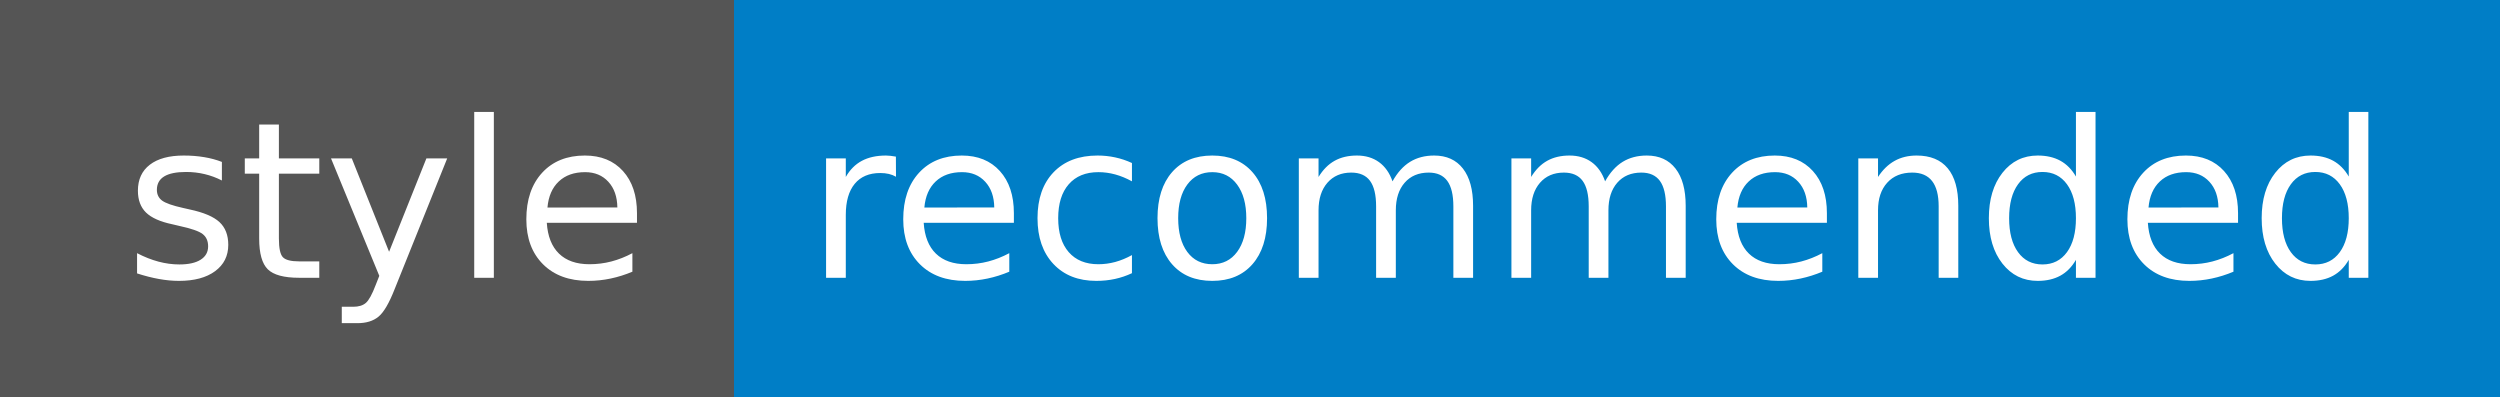
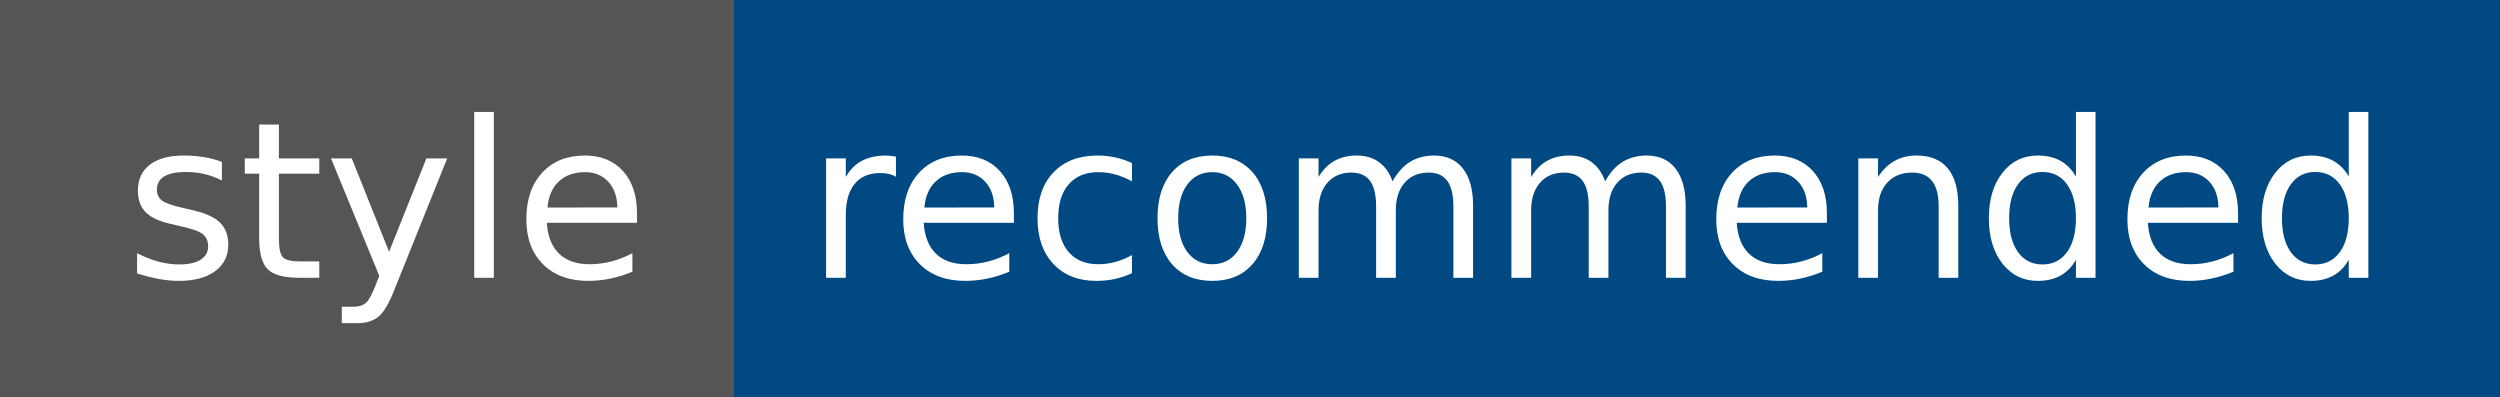
<svg xmlns="http://www.w3.org/2000/svg" width="126" height="20" role="img" aria-label="style: recommended">
  <g shape-rendering="crispEdges">
    <rect width="37" height="20" fill="#555" />
-     <rect x="37" width="89" height="20" fill="#007ec6" />
+     <rect x="37" width="89" height="20" fill="#014983" />
  </g>
  <g fill="#fff" text-anchor="middle" font-family="Verdana,Geneva,DejaVu Sans,sans-serif" text-rendering="geometricPrecision" font-size="110">
    <text x="195" y="140" transform="scale(.1)" fill="#fff" textLength="270">style</text>
    <text x="805" y="140" transform="scale(.1)" fill="#fff" textLength="790">recommended</text>
  </g>
</svg>
